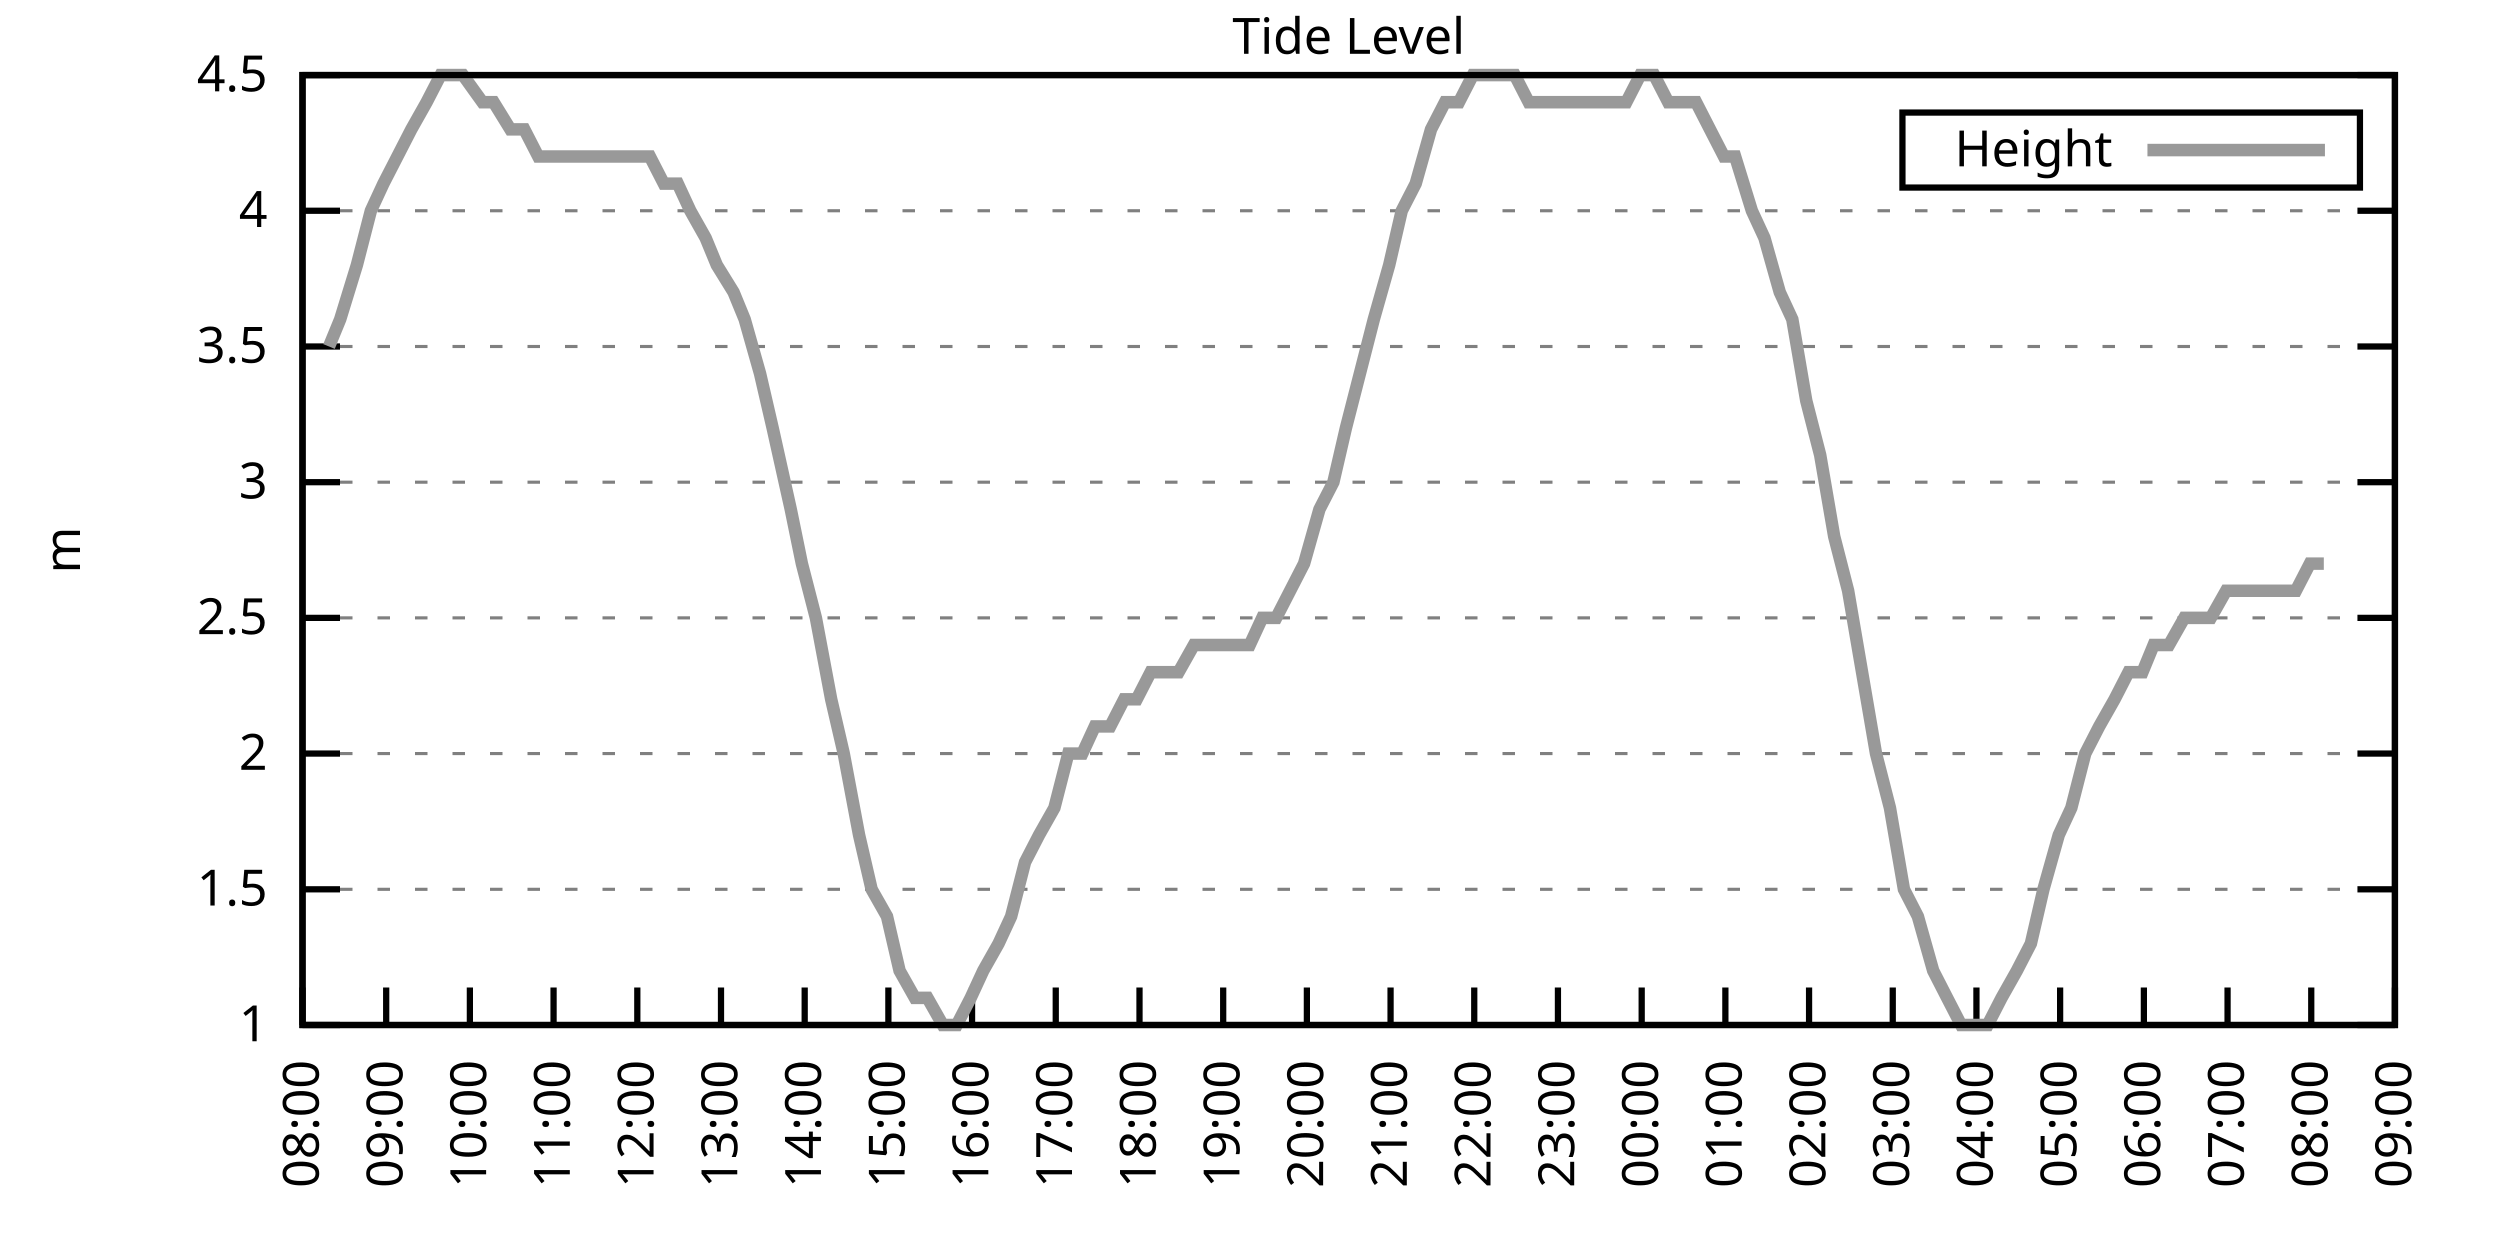
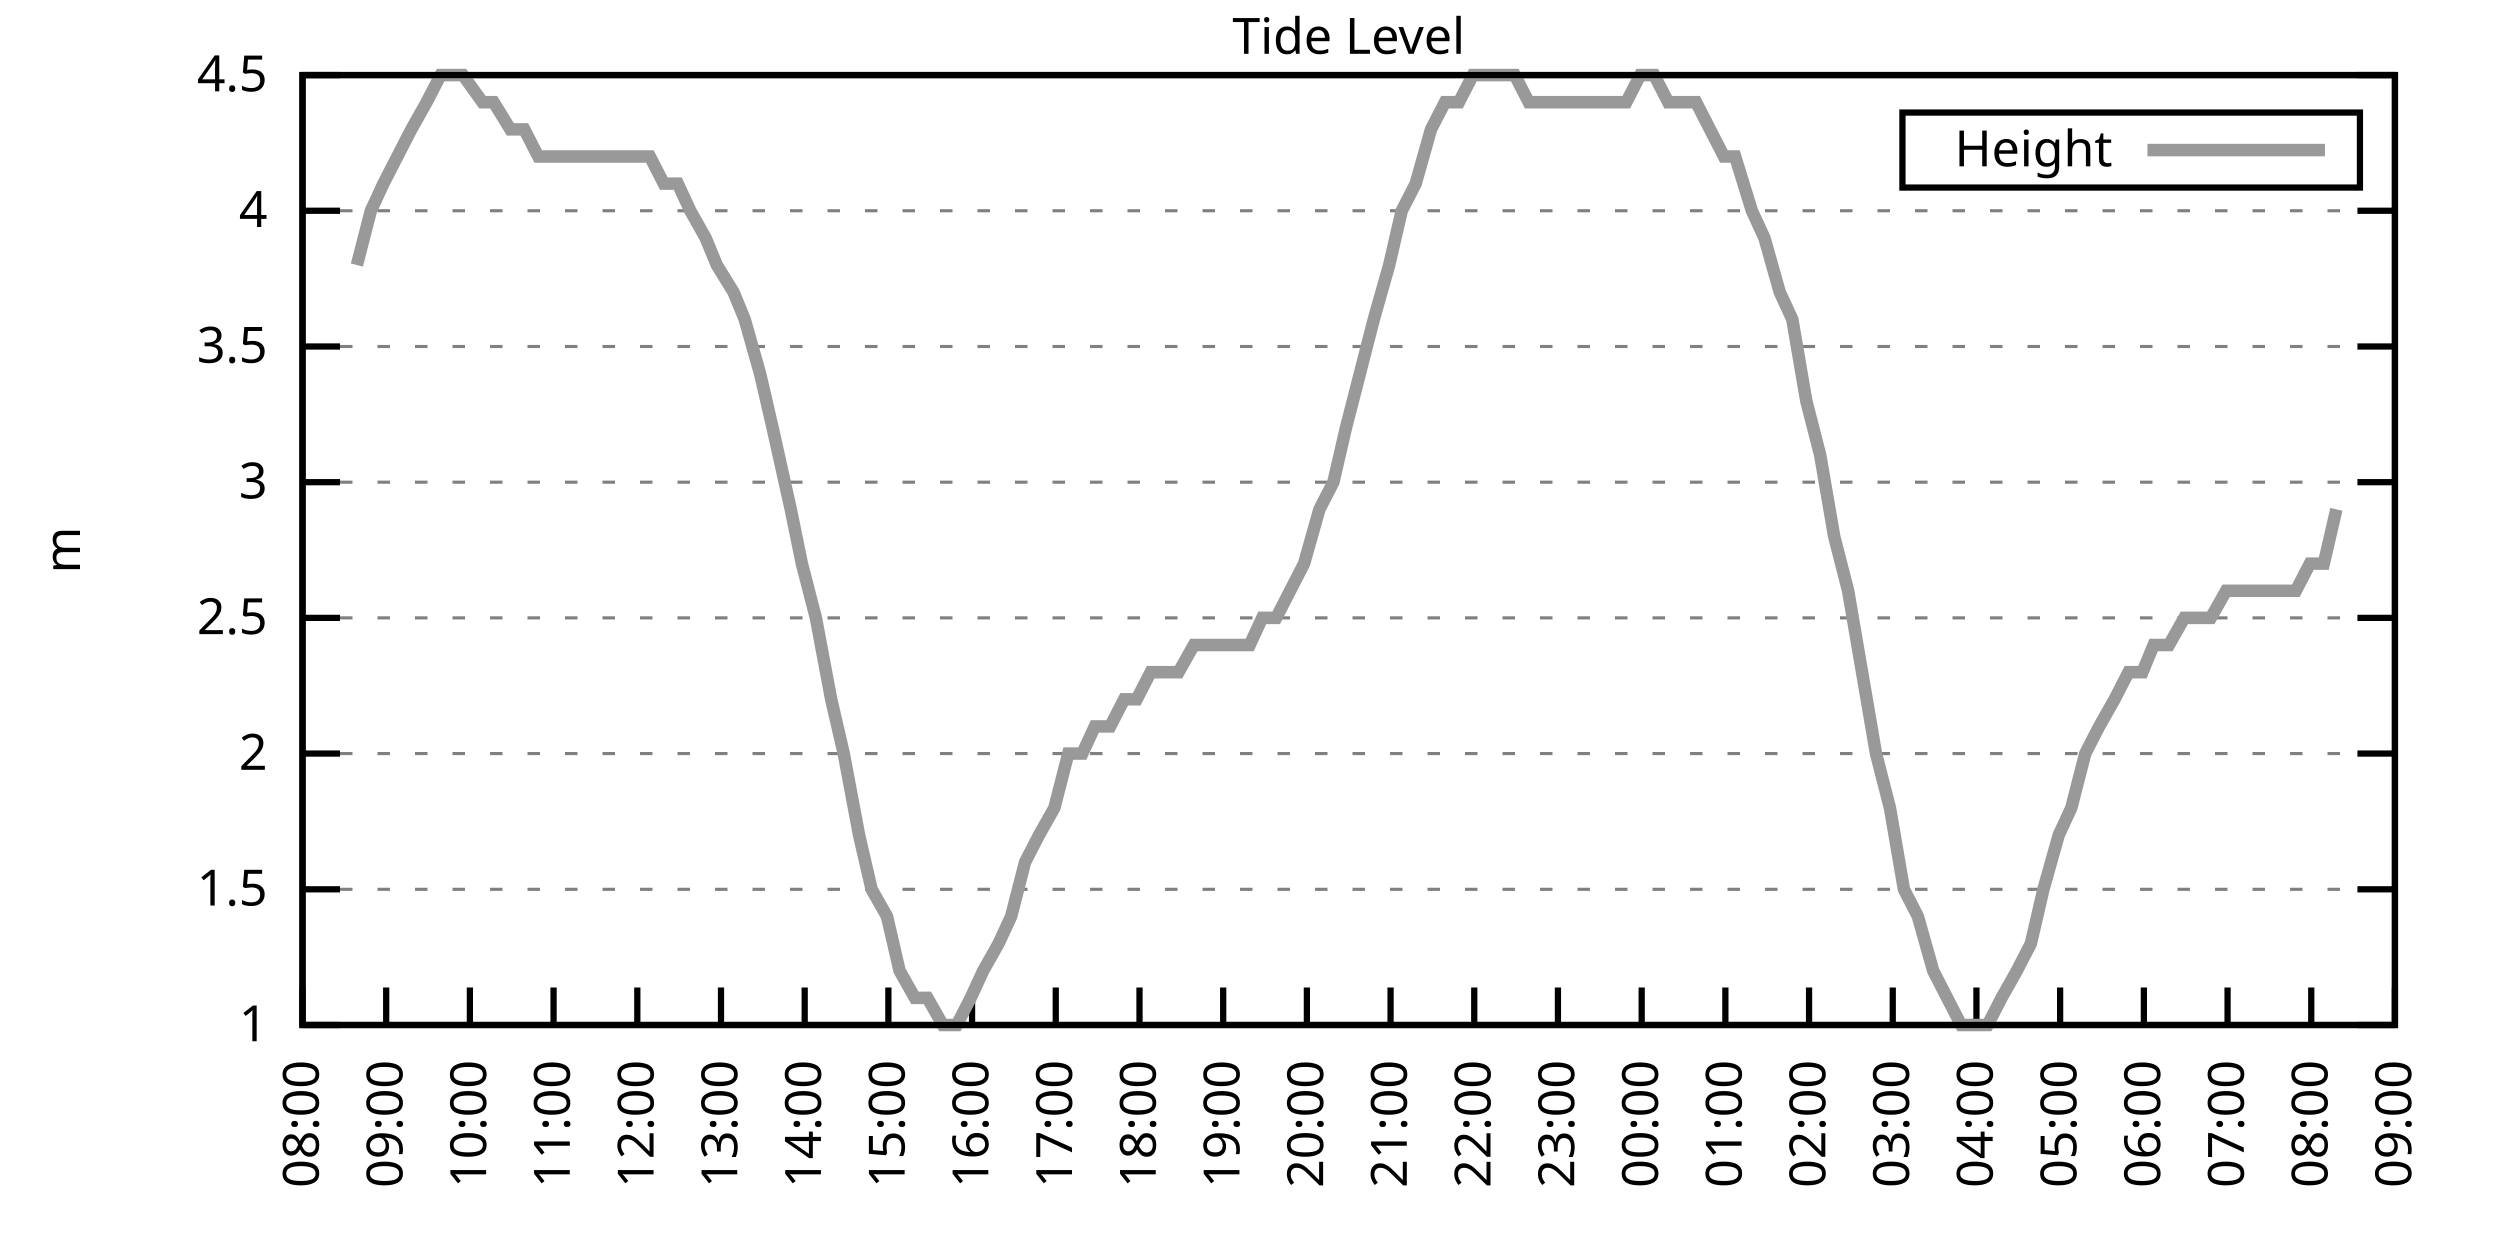
<svg xmlns="http://www.w3.org/2000/svg" xmlns:xlink="http://www.w3.org/1999/xlink" width="400" height="200" viewBox="0 0 400 200">
  <g id="gnuplot_canvas">
    <rect x="0" y="0" width="400" height="200" fill="none" />
    <defs>
      <circle id="gpDot" r="0.5" stroke-width="0.5" stroke="currentColor" />
      <path id="gpPt0" stroke-width="0.333" stroke="currentColor" d="M-1,0 h2 M0,-1 v2" />
      <path id="gpPt1" stroke-width="0.333" stroke="currentColor" d="M-1,-1 L1,1 M1,-1 L-1,1" />
      <path id="gpPt2" stroke-width="0.333" stroke="currentColor" d="M-1,0 L1,0 M0,-1 L0,1 M-1,-1 L1,1 M-1,1 L1,-1" />
      <rect id="gpPt3" stroke-width="0.333" stroke="currentColor" x="-1" y="-1" width="2" height="2" />
      <rect id="gpPt4" stroke-width="0.333" stroke="currentColor" fill="currentColor" x="-1" y="-1" width="2" height="2" />
      <circle id="gpPt5" stroke-width="0.333" stroke="currentColor" cx="0" cy="0" r="1" />
      <use xlink:href="#gpPt5" id="gpPt6" fill="currentColor" stroke="none" />
      <path id="gpPt7" stroke-width="0.333" stroke="currentColor" d="M0,-1.33 L-1.33,0.67 L1.33,0.67 z" />
      <use xlink:href="#gpPt7" id="gpPt8" fill="currentColor" stroke="none" />
      <use xlink:href="#gpPt7" id="gpPt9" stroke="currentColor" transform="rotate(180)" />
      <use xlink:href="#gpPt9" id="gpPt10" fill="currentColor" stroke="none" />
      <use xlink:href="#gpPt3" id="gpPt11" stroke="currentColor" transform="rotate(45)" />
      <use xlink:href="#gpPt11" id="gpPt12" fill="currentColor" stroke="none" />
      <path id="gpPt13" stroke-width="0.333" stroke="currentColor" d="M0,1.330 L1.265,0.411 L0.782,-1.067 L-0.782,-1.076 L-1.265,0.411 z" />
      <use xlink:href="#gpPt13" id="gpPt14" fill="currentColor" stroke="none" />
      <filter id="textbox" filterUnits="objectBoundingBox" x="0" y="0" height="1" width="1">
        <feFlood flood-color="white" flood-opacity="1" result="bgnd" />
        <feComposite in="SourceGraphic" in2="bgnd" operator="atop" />
      </filter>
      <filter id="greybox" filterUnits="objectBoundingBox" x="0" y="0" height="1" width="1">
        <feFlood flood-color="lightgrey" flood-opacity="1" result="grey" />
        <feComposite in="SourceGraphic" in2="grey" operator="atop" />
      </filter>
    </defs>
    <g fill="none" color="white" stroke="currentColor" stroke-width="1.00" stroke-linecap="butt" stroke-linejoin="miter">
</g>
    <g fill="none" color="black" stroke="currentColor" stroke-width="1.00" stroke-linecap="butt" stroke-linejoin="miter">
      <g stroke="none" shape-rendering="crispEdges">
        <polygon fill="rgb(255, 255, 255)" points="48.40,164.00 383.18,164.00 383.18,12.02 48.40,12.02 " />
      </g>
    </g>
    <g fill="none" color="black" stroke="currentColor" stroke-width="1.00" stroke-linecap="butt" stroke-linejoin="miter">
</g>
    <g fill="none" color="black" stroke="black" stroke-width="0.50" stroke-linecap="butt" stroke-linejoin="miter">
</g>
    <g fill="none" color="gray" stroke="currentColor" stroke-width="0.50" stroke-linecap="butt" stroke-linejoin="miter">
      <path stroke="gray" stroke-dasharray="2,4" class="gridline" d="M48.40,164.00 L383.19,164.00  " />
    </g>
    <g fill="none" color="gray" stroke="gray" stroke-width="1.00" stroke-linecap="butt" stroke-linejoin="miter">
</g>
    <g fill="none" color="black" stroke="currentColor" stroke-width="1.00" stroke-linecap="butt" stroke-linejoin="miter">
      <path stroke="black" d="M48.40,164.00 L54.40,164.00 M383.19,164.00 L377.19,164.00  " />
      <g transform="translate(42.80,166.60)" stroke="none" fill="black" font-family="Sans" font-size="8.00" text-anchor="end">
        <text>
          <tspan font-family="Sans"> 1</tspan>
        </text>
      </g>
    </g>
    <g fill="none" color="black" stroke="currentColor" stroke-width="1.00" stroke-linecap="butt" stroke-linejoin="miter">
</g>
    <g fill="none" color="black" stroke="black" stroke-width="0.50" stroke-linecap="butt" stroke-linejoin="miter">
</g>
    <g fill="none" color="gray" stroke="currentColor" stroke-width="0.50" stroke-linecap="butt" stroke-linejoin="miter">
      <path stroke="gray" stroke-dasharray="2,4" class="gridline" d="M48.40,142.29 L383.19,142.29  " />
    </g>
    <g fill="none" color="gray" stroke="gray" stroke-width="1.00" stroke-linecap="butt" stroke-linejoin="miter">
</g>
    <g fill="none" color="black" stroke="currentColor" stroke-width="1.00" stroke-linecap="butt" stroke-linejoin="miter">
      <path stroke="black" d="M48.40,142.29 L54.40,142.29 M383.19,142.29 L377.19,142.29  " />
      <g transform="translate(42.80,144.89)" stroke="none" fill="black" font-family="Sans" font-size="8.00" text-anchor="end">
        <text>
          <tspan font-family="Sans"> 1.5</tspan>
        </text>
      </g>
    </g>
    <g fill="none" color="black" stroke="currentColor" stroke-width="1.00" stroke-linecap="butt" stroke-linejoin="miter">
</g>
    <g fill="none" color="black" stroke="black" stroke-width="0.50" stroke-linecap="butt" stroke-linejoin="miter">
</g>
    <g fill="none" color="gray" stroke="currentColor" stroke-width="0.50" stroke-linecap="butt" stroke-linejoin="miter">
      <path stroke="gray" stroke-dasharray="2,4" class="gridline" d="M48.40,120.57 L383.19,120.57  " />
    </g>
    <g fill="none" color="gray" stroke="gray" stroke-width="1.00" stroke-linecap="butt" stroke-linejoin="miter">
</g>
    <g fill="none" color="black" stroke="currentColor" stroke-width="1.00" stroke-linecap="butt" stroke-linejoin="miter">
      <path stroke="black" d="M48.40,120.57 L54.40,120.57 M383.19,120.57 L377.19,120.57  " />
      <g transform="translate(42.80,123.17)" stroke="none" fill="black" font-family="Sans" font-size="8.00" text-anchor="end">
        <text>
          <tspan font-family="Sans"> 2</tspan>
        </text>
      </g>
    </g>
    <g fill="none" color="black" stroke="currentColor" stroke-width="1.00" stroke-linecap="butt" stroke-linejoin="miter">
</g>
    <g fill="none" color="black" stroke="black" stroke-width="0.50" stroke-linecap="butt" stroke-linejoin="miter">
</g>
    <g fill="none" color="gray" stroke="currentColor" stroke-width="0.50" stroke-linecap="butt" stroke-linejoin="miter">
      <path stroke="gray" stroke-dasharray="2,4" class="gridline" d="M48.40,98.86 L383.19,98.86  " />
    </g>
    <g fill="none" color="gray" stroke="gray" stroke-width="1.00" stroke-linecap="butt" stroke-linejoin="miter">
</g>
    <g fill="none" color="black" stroke="currentColor" stroke-width="1.00" stroke-linecap="butt" stroke-linejoin="miter">
      <path stroke="black" d="M48.40,98.86 L54.40,98.86 M383.19,98.86 L377.19,98.86  " />
      <g transform="translate(42.80,101.46)" stroke="none" fill="black" font-family="Sans" font-size="8.00" text-anchor="end">
        <text>
          <tspan font-family="Sans"> 2.5</tspan>
        </text>
      </g>
    </g>
    <g fill="none" color="black" stroke="currentColor" stroke-width="1.00" stroke-linecap="butt" stroke-linejoin="miter">
</g>
    <g fill="none" color="black" stroke="black" stroke-width="0.50" stroke-linecap="butt" stroke-linejoin="miter">
</g>
    <g fill="none" color="gray" stroke="currentColor" stroke-width="0.50" stroke-linecap="butt" stroke-linejoin="miter">
      <path stroke="gray" stroke-dasharray="2,4" class="gridline" d="M48.40,77.15 L383.19,77.15  " />
    </g>
    <g fill="none" color="gray" stroke="gray" stroke-width="1.00" stroke-linecap="butt" stroke-linejoin="miter">
</g>
    <g fill="none" color="black" stroke="currentColor" stroke-width="1.00" stroke-linecap="butt" stroke-linejoin="miter">
      <path stroke="black" d="M48.40,77.15 L54.40,77.15 M383.19,77.15 L377.19,77.15  " />
      <g transform="translate(42.80,79.75)" stroke="none" fill="black" font-family="Sans" font-size="8.00" text-anchor="end">
        <text>
          <tspan font-family="Sans"> 3</tspan>
        </text>
      </g>
    </g>
    <g fill="none" color="black" stroke="currentColor" stroke-width="1.00" stroke-linecap="butt" stroke-linejoin="miter">
</g>
    <g fill="none" color="black" stroke="black" stroke-width="0.50" stroke-linecap="butt" stroke-linejoin="miter">
</g>
    <g fill="none" color="gray" stroke="currentColor" stroke-width="0.50" stroke-linecap="butt" stroke-linejoin="miter">
      <path stroke="gray" stroke-dasharray="2,4" class="gridline" d="M48.40,55.44 L383.19,55.44  " />
    </g>
    <g fill="none" color="gray" stroke="gray" stroke-width="1.00" stroke-linecap="butt" stroke-linejoin="miter">
</g>
    <g fill="none" color="black" stroke="currentColor" stroke-width="1.00" stroke-linecap="butt" stroke-linejoin="miter">
      <path stroke="black" d="M48.40,55.44 L54.40,55.44 M383.19,55.44 L377.19,55.44  " />
      <g transform="translate(42.80,58.04)" stroke="none" fill="black" font-family="Sans" font-size="8.00" text-anchor="end">
        <text>
          <tspan font-family="Sans"> 3.5</tspan>
        </text>
      </g>
    </g>
    <g fill="none" color="black" stroke="currentColor" stroke-width="1.00" stroke-linecap="butt" stroke-linejoin="miter">
</g>
    <g fill="none" color="black" stroke="black" stroke-width="0.50" stroke-linecap="butt" stroke-linejoin="miter">
</g>
    <g fill="none" color="gray" stroke="currentColor" stroke-width="0.50" stroke-linecap="butt" stroke-linejoin="miter">
      <path stroke="gray" stroke-dasharray="2,4" class="gridline" d="M48.40,33.72 L383.19,33.72  " />
    </g>
    <g fill="none" color="gray" stroke="gray" stroke-width="1.00" stroke-linecap="butt" stroke-linejoin="miter">
</g>
    <g fill="none" color="black" stroke="currentColor" stroke-width="1.00" stroke-linecap="butt" stroke-linejoin="miter">
      <path stroke="black" d="M48.40,33.72 L54.40,33.72 M383.19,33.72 L377.19,33.72  " />
      <g transform="translate(42.80,36.32)" stroke="none" fill="black" font-family="Sans" font-size="8.00" text-anchor="end">
        <text>
          <tspan font-family="Sans"> 4</tspan>
        </text>
      </g>
    </g>
    <g fill="none" color="black" stroke="currentColor" stroke-width="1.00" stroke-linecap="butt" stroke-linejoin="miter">
</g>
    <g fill="none" color="black" stroke="black" stroke-width="0.50" stroke-linecap="butt" stroke-linejoin="miter">
</g>
    <g fill="none" color="gray" stroke="currentColor" stroke-width="0.50" stroke-linecap="butt" stroke-linejoin="miter">
      <path stroke="gray" stroke-dasharray="2,4" class="gridline" d="M48.40,12.01 L383.19,12.01  " />
    </g>
    <g fill="none" color="gray" stroke="gray" stroke-width="1.00" stroke-linecap="butt" stroke-linejoin="miter">
</g>
    <g fill="none" color="black" stroke="currentColor" stroke-width="1.00" stroke-linecap="butt" stroke-linejoin="miter">
      <path stroke="black" d="M48.40,12.01 L54.40,12.01 M383.19,12.01 L377.19,12.01  " />
      <g transform="translate(42.80,14.61)" stroke="none" fill="black" font-family="Sans" font-size="8.00" text-anchor="end">
        <text>
          <tspan font-family="Sans"> 4.5</tspan>
        </text>
      </g>
    </g>
    <g fill="none" color="black" stroke="currentColor" stroke-width="1.00" stroke-linecap="butt" stroke-linejoin="miter">
      <path stroke="black" d="M48.40,164.00 L48.40,158.00  " />
      <g transform="translate(51.00,169.60) rotate(270.00)" stroke="none" fill="black" font-family="Sans" font-size="8.00" text-anchor="end">
        <text>
          <tspan font-family="Sans">08:00</tspan>
        </text>
      </g>
    </g>
    <g fill="none" color="black" stroke="currentColor" stroke-width="1.00" stroke-linecap="butt" stroke-linejoin="miter">
      <path stroke="black" d="M61.79,164.00 L61.79,158.00  " />
      <g transform="translate(64.39,169.60) rotate(270.00)" stroke="none" fill="black" font-family="Sans" font-size="8.00" text-anchor="end">
        <text>
          <tspan font-family="Sans">09:00</tspan>
        </text>
      </g>
    </g>
    <g fill="none" color="black" stroke="currentColor" stroke-width="1.00" stroke-linecap="butt" stroke-linejoin="miter">
      <path stroke="black" d="M75.18,164.00 L75.18,158.00  " />
      <g transform="translate(77.78,169.60) rotate(270.00)" stroke="none" fill="black" font-family="Sans" font-size="8.00" text-anchor="end">
        <text>
          <tspan font-family="Sans">10:00</tspan>
        </text>
      </g>
    </g>
    <g fill="none" color="black" stroke="currentColor" stroke-width="1.00" stroke-linecap="butt" stroke-linejoin="miter">
      <path stroke="black" d="M88.57,164.00 L88.57,158.00  " />
      <g transform="translate(91.17,169.60) rotate(270.00)" stroke="none" fill="black" font-family="Sans" font-size="8.00" text-anchor="end">
        <text>
          <tspan font-family="Sans">11:00</tspan>
        </text>
      </g>
    </g>
    <g fill="none" color="black" stroke="currentColor" stroke-width="1.00" stroke-linecap="butt" stroke-linejoin="miter">
      <path stroke="black" d="M101.97,164.00 L101.97,158.00  " />
      <g transform="translate(104.57,169.60) rotate(270.00)" stroke="none" fill="black" font-family="Sans" font-size="8.00" text-anchor="end">
        <text>
          <tspan font-family="Sans">12:00</tspan>
        </text>
      </g>
    </g>
    <g fill="none" color="black" stroke="currentColor" stroke-width="1.00" stroke-linecap="butt" stroke-linejoin="miter">
      <path stroke="black" d="M115.36,164.00 L115.36,158.00  " />
      <g transform="translate(117.96,169.60) rotate(270.00)" stroke="none" fill="black" font-family="Sans" font-size="8.00" text-anchor="end">
        <text>
          <tspan font-family="Sans">13:00</tspan>
        </text>
      </g>
    </g>
    <g fill="none" color="black" stroke="currentColor" stroke-width="1.00" stroke-linecap="butt" stroke-linejoin="miter">
      <path stroke="black" d="M128.75,164.00 L128.75,158.00  " />
      <g transform="translate(131.35,169.60) rotate(270.00)" stroke="none" fill="black" font-family="Sans" font-size="8.00" text-anchor="end">
        <text>
          <tspan font-family="Sans">14:00</tspan>
        </text>
      </g>
    </g>
    <g fill="none" color="black" stroke="currentColor" stroke-width="1.00" stroke-linecap="butt" stroke-linejoin="miter">
      <path stroke="black" d="M142.14,164.00 L142.14,158.00  " />
      <g transform="translate(144.74,169.60) rotate(270.00)" stroke="none" fill="black" font-family="Sans" font-size="8.00" text-anchor="end">
        <text>
          <tspan font-family="Sans">15:00</tspan>
        </text>
      </g>
    </g>
    <g fill="none" color="black" stroke="currentColor" stroke-width="1.00" stroke-linecap="butt" stroke-linejoin="miter">
      <path stroke="black" d="M155.53,164.00 L155.53,158.00  " />
      <g transform="translate(158.13,169.60) rotate(270.00)" stroke="none" fill="black" font-family="Sans" font-size="8.00" text-anchor="end">
        <text>
          <tspan font-family="Sans">16:00</tspan>
        </text>
      </g>
    </g>
    <g fill="none" color="black" stroke="currentColor" stroke-width="1.00" stroke-linecap="butt" stroke-linejoin="miter">
      <path stroke="black" d="M168.92,164.00 L168.92,158.00  " />
      <g transform="translate(171.52,169.60) rotate(270.00)" stroke="none" fill="black" font-family="Sans" font-size="8.00" text-anchor="end">
        <text>
          <tspan font-family="Sans">17:00</tspan>
        </text>
      </g>
    </g>
    <g fill="none" color="black" stroke="currentColor" stroke-width="1.00" stroke-linecap="butt" stroke-linejoin="miter">
      <path stroke="black" d="M182.32,164.00 L182.32,158.00  " />
      <g transform="translate(184.92,169.60) rotate(270.00)" stroke="none" fill="black" font-family="Sans" font-size="8.00" text-anchor="end">
        <text>
          <tspan font-family="Sans">18:00</tspan>
        </text>
      </g>
    </g>
    <g fill="none" color="black" stroke="currentColor" stroke-width="1.00" stroke-linecap="butt" stroke-linejoin="miter">
      <path stroke="black" d="M195.71,164.00 L195.71,158.00  " />
      <g transform="translate(198.31,169.60) rotate(270.00)" stroke="none" fill="black" font-family="Sans" font-size="8.00" text-anchor="end">
        <text>
          <tspan font-family="Sans">19:00</tspan>
        </text>
      </g>
    </g>
    <g fill="none" color="black" stroke="currentColor" stroke-width="1.00" stroke-linecap="butt" stroke-linejoin="miter">
      <path stroke="black" d="M209.10,164.00 L209.10,158.00  " />
      <g transform="translate(211.70,169.60) rotate(270.00)" stroke="none" fill="black" font-family="Sans" font-size="8.00" text-anchor="end">
        <text>
          <tspan font-family="Sans">20:00</tspan>
        </text>
      </g>
    </g>
    <g fill="none" color="black" stroke="currentColor" stroke-width="1.00" stroke-linecap="butt" stroke-linejoin="miter">
      <path stroke="black" d="M222.49,164.00 L222.49,158.00  " />
      <g transform="translate(225.09,169.60) rotate(270.00)" stroke="none" fill="black" font-family="Sans" font-size="8.00" text-anchor="end">
        <text>
          <tspan font-family="Sans">21:00</tspan>
        </text>
      </g>
    </g>
    <g fill="none" color="black" stroke="currentColor" stroke-width="1.00" stroke-linecap="butt" stroke-linejoin="miter">
      <path stroke="black" d="M235.88,164.00 L235.88,158.00  " />
      <g transform="translate(238.48,169.60) rotate(270.00)" stroke="none" fill="black" font-family="Sans" font-size="8.00" text-anchor="end">
        <text>
          <tspan font-family="Sans">22:00</tspan>
        </text>
      </g>
    </g>
    <g fill="none" color="black" stroke="currentColor" stroke-width="1.00" stroke-linecap="butt" stroke-linejoin="miter">
      <path stroke="black" d="M249.27,164.00 L249.27,158.00  " />
      <g transform="translate(251.87,169.60) rotate(270.00)" stroke="none" fill="black" font-family="Sans" font-size="8.00" text-anchor="end">
        <text>
          <tspan font-family="Sans">23:00</tspan>
        </text>
      </g>
    </g>
    <g fill="none" color="black" stroke="currentColor" stroke-width="1.00" stroke-linecap="butt" stroke-linejoin="miter">
      <path stroke="black" d="M262.67,164.00 L262.67,158.00  " />
      <g transform="translate(265.27,169.60) rotate(270.00)" stroke="none" fill="black" font-family="Sans" font-size="8.00" text-anchor="end">
        <text>
          <tspan font-family="Sans">00:00</tspan>
        </text>
      </g>
    </g>
    <g fill="none" color="black" stroke="currentColor" stroke-width="1.00" stroke-linecap="butt" stroke-linejoin="miter">
      <path stroke="black" d="M276.06,164.00 L276.06,158.00  " />
      <g transform="translate(278.66,169.60) rotate(270.00)" stroke="none" fill="black" font-family="Sans" font-size="8.00" text-anchor="end">
        <text>
          <tspan font-family="Sans">01:00</tspan>
        </text>
      </g>
    </g>
    <g fill="none" color="black" stroke="currentColor" stroke-width="1.00" stroke-linecap="butt" stroke-linejoin="miter">
      <path stroke="black" d="M289.45,164.00 L289.45,158.00  " />
      <g transform="translate(292.05,169.60) rotate(270.00)" stroke="none" fill="black" font-family="Sans" font-size="8.00" text-anchor="end">
        <text>
          <tspan font-family="Sans">02:00</tspan>
        </text>
      </g>
    </g>
    <g fill="none" color="black" stroke="currentColor" stroke-width="1.00" stroke-linecap="butt" stroke-linejoin="miter">
      <path stroke="black" d="M302.84,164.00 L302.84,158.00  " />
      <g transform="translate(305.44,169.60) rotate(270.00)" stroke="none" fill="black" font-family="Sans" font-size="8.00" text-anchor="end">
        <text>
          <tspan font-family="Sans">03:00</tspan>
        </text>
      </g>
    </g>
    <g fill="none" color="black" stroke="currentColor" stroke-width="1.00" stroke-linecap="butt" stroke-linejoin="miter">
      <path stroke="black" d="M316.23,164.00 L316.23,158.00  " />
      <g transform="translate(318.83,169.60) rotate(270.00)" stroke="none" fill="black" font-family="Sans" font-size="8.00" text-anchor="end">
        <text>
          <tspan font-family="Sans">04:00</tspan>
        </text>
      </g>
    </g>
    <g fill="none" color="black" stroke="currentColor" stroke-width="1.00" stroke-linecap="butt" stroke-linejoin="miter">
      <path stroke="black" d="M329.62,164.00 L329.62,158.00  " />
      <g transform="translate(332.22,169.60) rotate(270.00)" stroke="none" fill="black" font-family="Sans" font-size="8.00" text-anchor="end">
        <text>
          <tspan font-family="Sans">05:00</tspan>
        </text>
      </g>
    </g>
    <g fill="none" color="black" stroke="currentColor" stroke-width="1.00" stroke-linecap="butt" stroke-linejoin="miter">
      <path stroke="black" d="M343.02,164.00 L343.02,158.00  " />
      <g transform="translate(345.62,169.60) rotate(270.00)" stroke="none" fill="black" font-family="Sans" font-size="8.00" text-anchor="end">
        <text>
          <tspan font-family="Sans">06:00</tspan>
        </text>
      </g>
    </g>
    <g fill="none" color="black" stroke="currentColor" stroke-width="1.00" stroke-linecap="butt" stroke-linejoin="miter">
      <path stroke="black" d="M356.41,164.00 L356.41,158.00  " />
      <g transform="translate(359.01,169.60) rotate(270.00)" stroke="none" fill="black" font-family="Sans" font-size="8.00" text-anchor="end">
        <text>
          <tspan font-family="Sans">07:00</tspan>
        </text>
      </g>
    </g>
    <g fill="none" color="black" stroke="currentColor" stroke-width="1.00" stroke-linecap="butt" stroke-linejoin="miter">
      <path stroke="black" d="M369.80,164.00 L369.80,158.00  " />
      <g transform="translate(372.40,169.60) rotate(270.00)" stroke="none" fill="black" font-family="Sans" font-size="8.00" text-anchor="end">
        <text>
          <tspan font-family="Sans">08:00</tspan>
        </text>
      </g>
    </g>
    <g fill="none" color="black" stroke="currentColor" stroke-width="1.00" stroke-linecap="butt" stroke-linejoin="miter">
      <path stroke="black" d="M383.19,164.00 L383.19,158.00  " />
      <g transform="translate(385.79,169.60) rotate(270.00)" stroke="none" fill="black" font-family="Sans" font-size="8.00" text-anchor="end">
        <text>
          <tspan font-family="Sans">09:00</tspan>
        </text>
      </g>
    </g>
    <g fill="none" color="black" stroke="currentColor" stroke-width="1.00" stroke-linecap="butt" stroke-linejoin="miter">
</g>
    <g fill="none" color="black" stroke="currentColor" stroke-width="1.00" stroke-linecap="butt" stroke-linejoin="miter">
      <path stroke="black" d="M48.40,12.01 L48.40,164.00 L383.19,164.00 L383.19,12.01 L48.40,12.01 Z  " />
    </g>
    <g fill="none" color="black" stroke="currentColor" stroke-width="1.00" stroke-linecap="butt" stroke-linejoin="miter">
</g>
    <g fill="none" color="black" stroke="currentColor" stroke-width="1.00" stroke-linecap="butt" stroke-linejoin="miter">
      <path stroke="black" d="M304.39,30.01 L304.39,18.01 L377.59,18.01 L377.59,30.01 L304.39,30.01 Z  " />
    </g>
    <g id="Tide_level_plot_1">
      <g fill="none" color="white" stroke="black" stroke-width="2.00" stroke-linecap="butt" stroke-linejoin="miter">
</g>
      <g fill="none" color="black" stroke="currentColor" stroke-width="2.00" stroke-linecap="butt" stroke-linejoin="miter">
        <g transform="translate(337.99,26.61)" stroke="none" fill="black" font-family="Sans" font-size="8.00" text-anchor="end">
          <text>
            <tspan font-family="Sans">Height</tspan>
          </text>
        </g>
      </g>
      <g fill="none" color="black" stroke="currentColor" stroke-width="2.00" stroke-linecap="butt" stroke-linejoin="miter">
-         <path stroke="rgb(153, 153, 153)" d="M343.59,24.01 L371.99,24.01 M52.64,55.44 L54.43,51.09 L57.10,42.41 L59.34,33.72 L61.35,29.38 L63.58,25.04   L65.81,20.70 L68.26,16.35 L70.50,12.01 L72.73,12.01 L74.07,12.01 L77.19,16.35 L78.98,16.35 L81.66,20.70   L83.89,20.70 L86.12,25.04 L88.13,25.04 L90.14,25.04 L92.82,25.04 L94.82,25.04 L97.06,25.04 L99.51,25.04   L101.74,25.04 L103.98,25.04 L106.21,29.38 L108.44,29.38 L110.45,33.72 L112.90,38.07 L114.69,42.41 L117.37,46.75   L119.15,51.09 L121.61,59.78 L123.62,68.46 L126.52,81.49 L128.30,90.18 L130.54,98.86 L132.99,111.89 L135.00,120.57   L137.45,133.60 L139.46,142.29 L141.92,146.63 L143.93,155.31 L146.38,159.66 L148.39,159.66 L150.85,164.00 L153.08,164.00   L155.31,159.66 L157.32,155.31 L159.77,150.97 L161.78,146.63 L164.01,137.94 L166.25,133.60 L168.70,129.26 L170.93,120.57   L173.17,120.57 L175.17,116.23 L177.63,116.23 L179.86,111.89 L181.87,111.89 L184.10,107.55 L186.56,107.55 L188.57,107.55   L191.02,103.20 L193.25,103.20 L195.48,103.20 L197.72,103.20 L199.95,103.20 L201.96,98.86 L204.19,98.86 L206.42,94.52   L208.65,90.18 L211.11,81.49 L213.34,77.15 L215.35,68.46 L217.58,59.78 L219.81,51.09 L222.27,42.41 L224.28,33.72   L226.51,29.38 L228.96,20.70 L231.20,16.35 L233.43,16.35 L235.66,12.01 L237.89,12.01 L240.12,12.01 L242.36,12.01   L244.59,16.35 L246.82,16.35 L249.05,16.35 L251.06,16.35 L253.29,16.35 L255.75,16.35 L257.98,16.35 L260.21,16.35   L262.44,12.01 L264.67,12.01 L266.91,16.35 L269.14,16.35 L271.37,16.35 L273.60,20.70 L275.83,25.04 L277.62,25.04   L280.30,33.72 L282.31,38.07 L284.76,46.75 L286.77,51.09 L289.00,64.12 L291.23,72.81 L293.47,85.83 L295.70,94.52   L297.93,107.55 L300.16,120.57 L302.39,129.26 L304.63,142.29 L306.86,146.63 L309.31,155.31 L311.54,159.66 L313.78,164.00   L315.79,164.00 L318.02,164.00 L320.25,159.66 L322.70,155.31 L324.94,150.97 L326.95,142.29 L329.40,133.60 L331.41,129.26   L333.64,120.57 L335.87,116.23 L338.33,111.89 L340.56,107.55 L342.79,107.55 L344.58,103.20 L347.03,103.20 L349.49,98.86   L351.72,98.86 L353.73,98.86 L356.18,94.52 L358.19,94.52 L360.65,94.52 L362.88,94.52 L365.11,94.52 L367.34,94.52   L369.58,90.18 L371.81,90.18  " />
+         <path stroke="rgb(153, 153, 153)" d="M343.59,24.01 L371.99,24.01 M57.10,42.41 L59.34,33.72 L61.35,29.38 L63.58,25.04 L65.81,20.70 L68.26,16.35   L70.50,12.01 L72.73,12.01 L74.07,12.01 L77.19,16.35 L78.98,16.35 L81.66,20.70 L83.89,20.70 L86.12,25.04   L88.13,25.04 L90.14,25.04 L92.82,25.04 L94.82,25.04 L97.06,25.04 L99.51,25.04 L101.74,25.04 L103.98,25.04   L106.21,29.38 L108.44,29.38 L110.45,33.72 L112.90,38.07 L114.69,42.41 L117.37,46.75 L119.15,51.09 L121.61,59.78   L123.62,68.46 L126.52,81.49 L128.30,90.18 L130.54,98.86 L132.99,111.89 L135.00,120.57 L137.45,133.60 L139.46,142.29   L141.92,146.63 L143.93,155.31 L146.38,159.66 L148.39,159.66 L150.85,164.00 L153.08,164.00 L155.31,159.66 L157.32,155.31   L159.77,150.97 L161.78,146.63 L164.01,137.94 L166.25,133.60 L168.70,129.26 L170.93,120.57 L173.17,120.57 L175.17,116.23   L177.63,116.23 L179.86,111.89 L181.87,111.89 L184.10,107.55 L186.56,107.55 L188.57,107.55 L191.02,103.20 L193.25,103.20   L195.48,103.20 L197.72,103.20 L199.95,103.20 L201.96,98.86 L204.19,98.86 L206.42,94.52 L208.65,90.18 L211.11,81.49   L213.34,77.15 L215.35,68.46 L217.58,59.78 L219.81,51.09 L222.27,42.41 L224.28,33.72 L226.51,29.38 L228.96,20.70   L231.20,16.35 L233.43,16.35 L235.66,12.01 L237.89,12.01 L240.12,12.01 L242.36,12.01 L244.59,16.35 L246.82,16.35   L249.05,16.35 L251.06,16.35 L253.29,16.35 L255.75,16.35 L257.98,16.35 L260.21,16.35 L262.44,12.01 L264.67,12.01   L266.91,16.35 L269.14,16.35 L271.37,16.35 L273.60,20.70 L275.83,25.04 L277.62,25.04 L280.30,33.72 L282.31,38.07   L284.76,46.75 L286.77,51.09 L289.00,64.12 L291.23,72.81 L293.47,85.83 L295.70,94.52 L297.93,107.55 L300.16,120.57   L302.39,129.26 L304.63,142.29 L306.86,146.63 L309.31,155.31 L311.54,159.66 L313.78,164.00 L315.79,164.00 L318.02,164.00   L320.25,159.66 L322.70,155.31 L324.94,150.97 L326.95,142.29 L329.40,133.60 L331.41,129.26 L333.64,120.57 L335.87,116.23   L338.33,111.89 L340.56,107.55 L342.79,107.55 L344.58,103.20 L347.03,103.20 L349.49,98.86 L351.72,98.86 L353.73,98.86   L356.18,94.52 L358.19,94.52 L360.65,94.52 L362.88,94.52 L365.11,94.52 L367.34,94.52 L369.58,90.18 L371.81,90.18   L373.82,81.49  " />
      </g>
    </g>
    <g fill="none" color="black" stroke="currentColor" stroke-width="2.00" stroke-linecap="butt" stroke-linejoin="miter">
</g>
    <g fill="none" color="black" stroke="black" stroke-width="1.00" stroke-linecap="butt" stroke-linejoin="miter">
</g>
    <g fill="none" color="black" stroke="currentColor" stroke-width="1.00" stroke-linecap="butt" stroke-linejoin="miter">
      <path stroke="black" d="M48.40,12.01 L48.40,164.00 L383.19,164.00 L383.19,12.01 L48.40,12.01 Z  " />
      <g transform="translate(12.80,88.01) rotate(270.00)" stroke="none" fill="black" font-family="Sans" font-size="8.00" text-anchor="middle">
        <text>
          <tspan font-family="Sans">m</tspan>
        </text>
      </g>
    </g>
    <g fill="none" color="black" stroke="currentColor" stroke-width="1.00" stroke-linecap="butt" stroke-linejoin="miter">
</g>
    <g fill="none" color="black" stroke="currentColor" stroke-width="1.00" stroke-linecap="butt" stroke-linejoin="miter">
      <g transform="translate(215.79,8.61)" stroke="none" fill="black" font-family="Sans" font-size="8.00" text-anchor="middle">
        <text>
          <tspan font-family="Sans">Tide Level</tspan>
        </text>
      </g>
    </g>
    <g fill="none" color="black" stroke="currentColor" stroke-width="1.00" stroke-linecap="butt" stroke-linejoin="miter">
</g>
  </g>
</svg>
